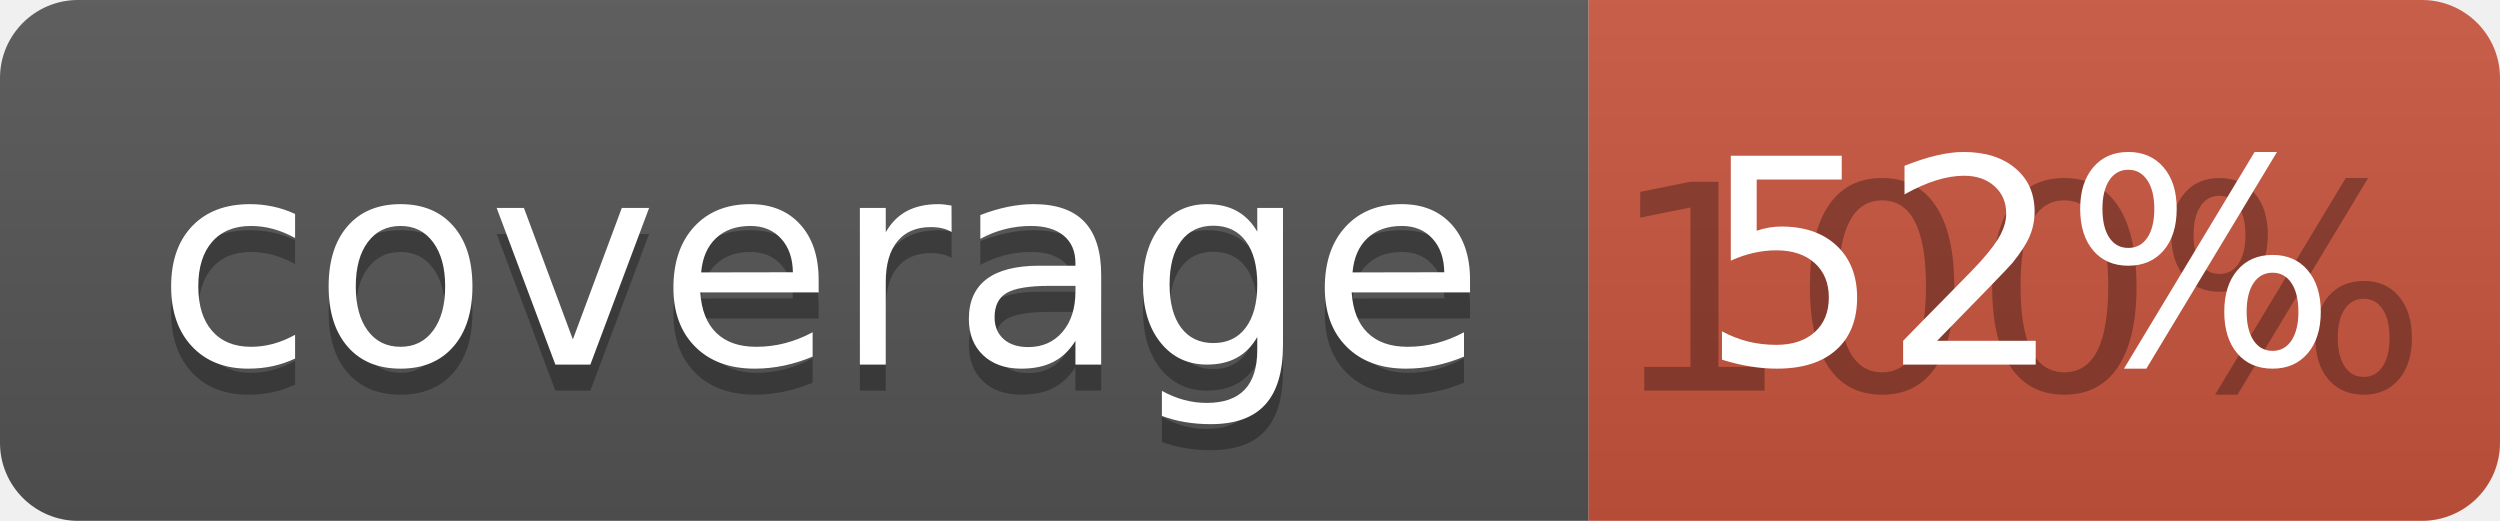
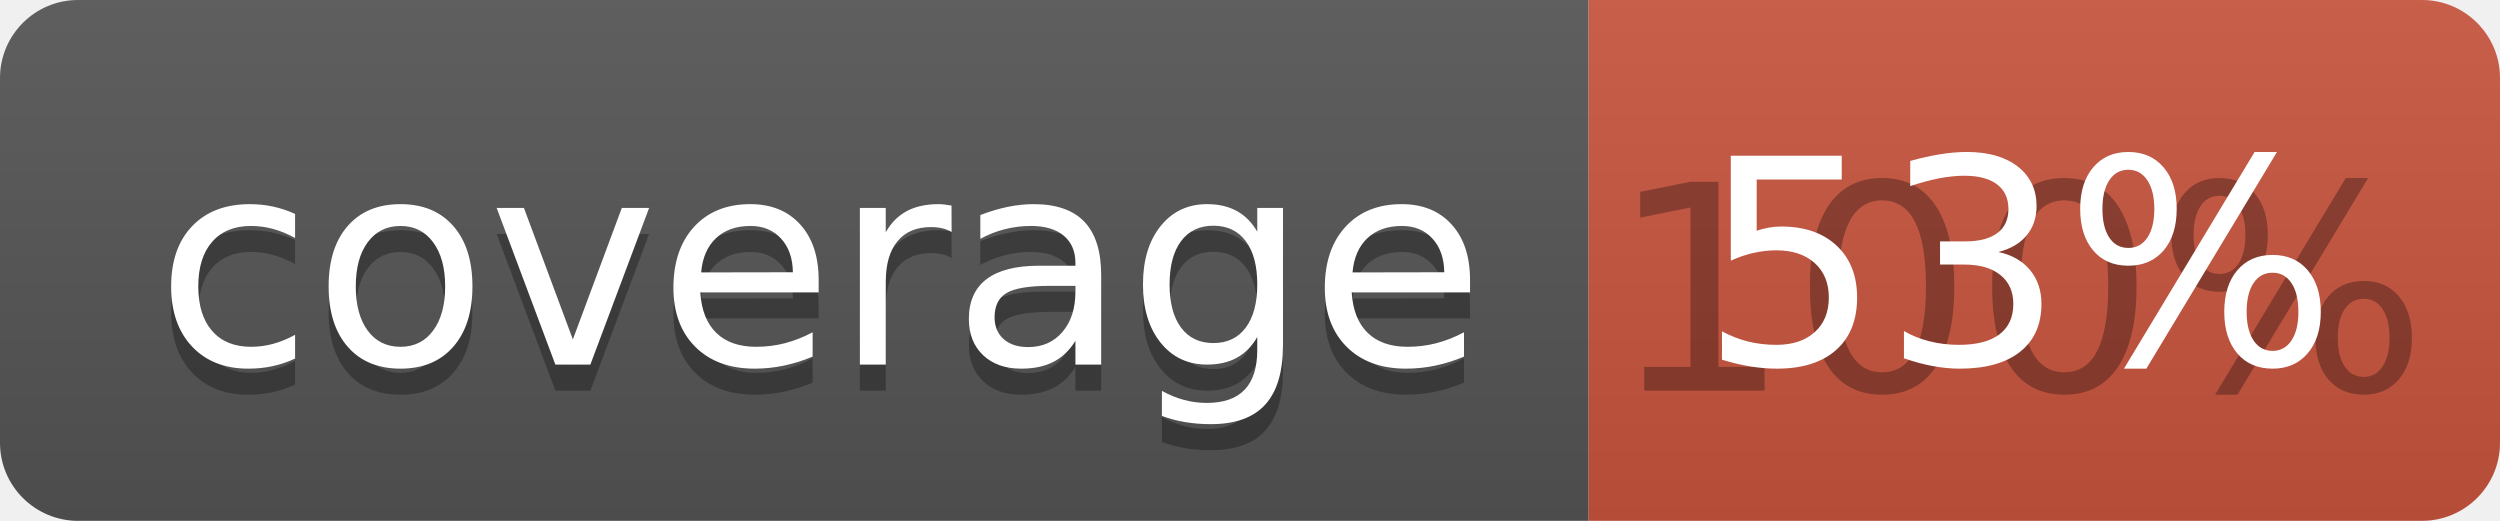
<svg xmlns="http://www.w3.org/2000/svg" width="96" height="20">
  <linearGradient id="b" x2="0" y2="100%">
    <stop offset="0" stop-color="#bbb" stop-opacity=".1" />
    <stop offset="1" stop-opacity=".1" />
  </linearGradient>
  <clipPath id="a">
    <rect width="96" height="20" rx="3" fill="#fff" />
  </clipPath>
  <g clip-path="url(#a)">
    <path fill="#555" d="M0 0h61v20H0z" />
    <path fill="#CA553E" d="M61 0h35v20H61z" />
    <path fill="url(#b)" d="M0 0h96v20H0z" />
  </g>
  <g fill="#fff" text-anchor="middle" font-family="DejaVu Sans,Verdana,Geneva,sans-serif" font-size="110">
    <text x="315" y="150" fill="#010101" fill-opacity=".3" transform="scale(.1)" textLength="510">coverage</text>
    <text x="315" y="140" transform="scale(.1)" textLength="510">coverage</text>
    <text x="775" y="150" fill="#010101" fill-opacity=".3" transform="scale(.1)" textLength="250">100%</text>
-     <text x="775" y="140" transform="scale(.1)" textLength="250">52%</text>
+     <text x="775" y="140" transform="scale(.1)" textLength="250">53%</text>
  </g>
</svg>
